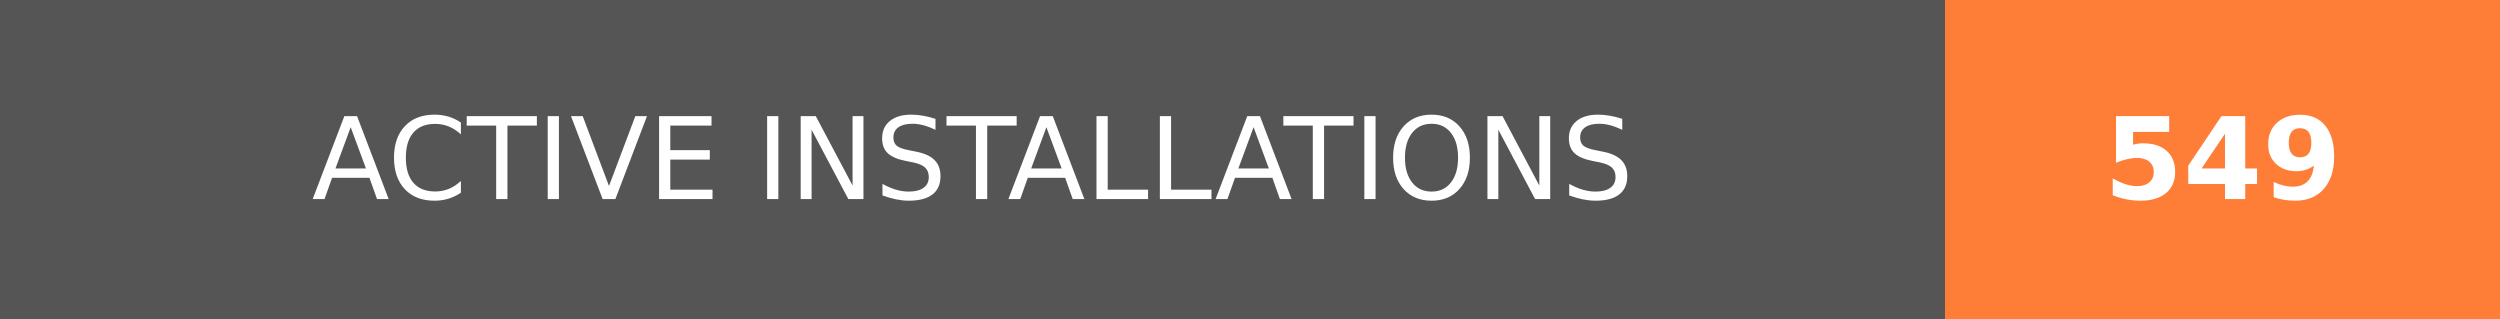
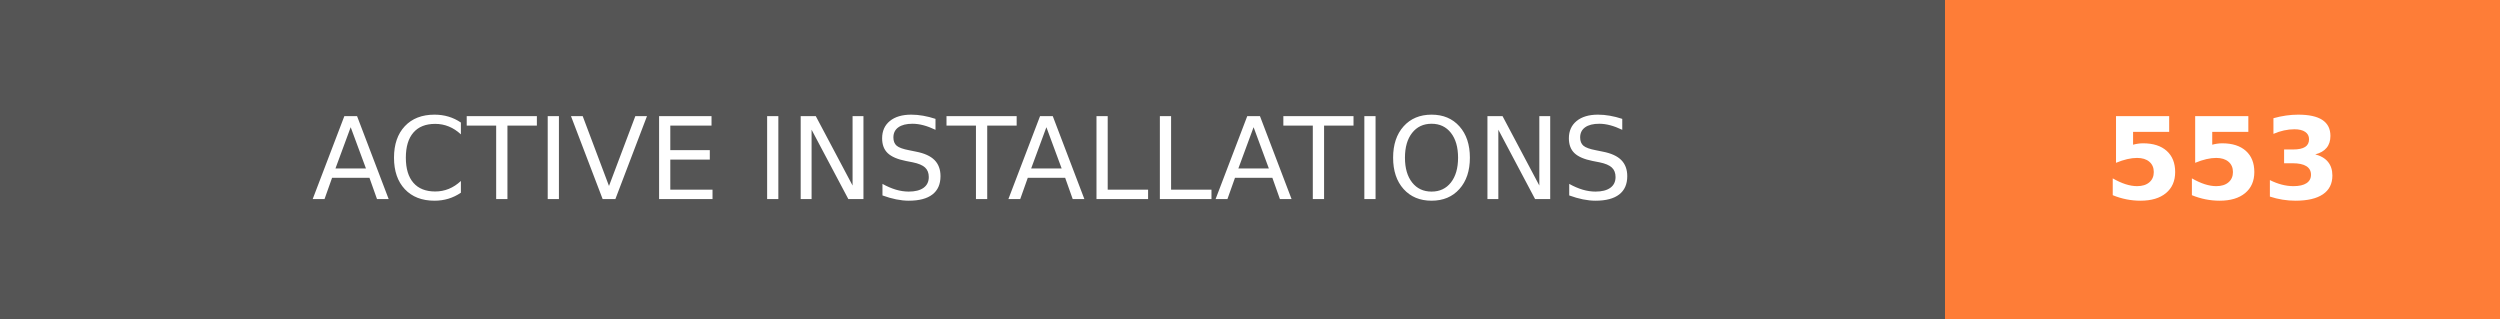
- <svg xmlns="http://www.w3.org/2000/svg" width="219.75" height="28" role="img" aria-label="ACTIVE INSTALLATIONS: 549">
+ <svg xmlns="http://www.w3.org/2000/svg" width="219.75" height="28" role="img" aria-label="ACTIVE INSTALLATIONS: 553">
  <g shape-rendering="crispEdges">
    <rect width="171" height="28" fill="#555" />
    <rect x="171" width="48.75" height="28" fill="#fe7d37" />
  </g>
  <g fill="#fff" text-anchor="middle" font-family="Verdana,Geneva,DejaVu Sans,sans-serif" text-rendering="geometricPrecision" font-size="100">
    <text transform="scale(.1)" x="855" y="175" textLength="1470" fill="#fff">ACTIVE INSTALLATIONS</text>
-     <text transform="scale(.1)" x="1953.75" y="175" textLength="247.5" fill="#fff" font-weight="bold">549</text>
+     <text transform="scale(.1)" x="1953.75" y="175" textLength="247.5" fill="#fff" font-weight="bold">553</text>
  </g>
</svg>
